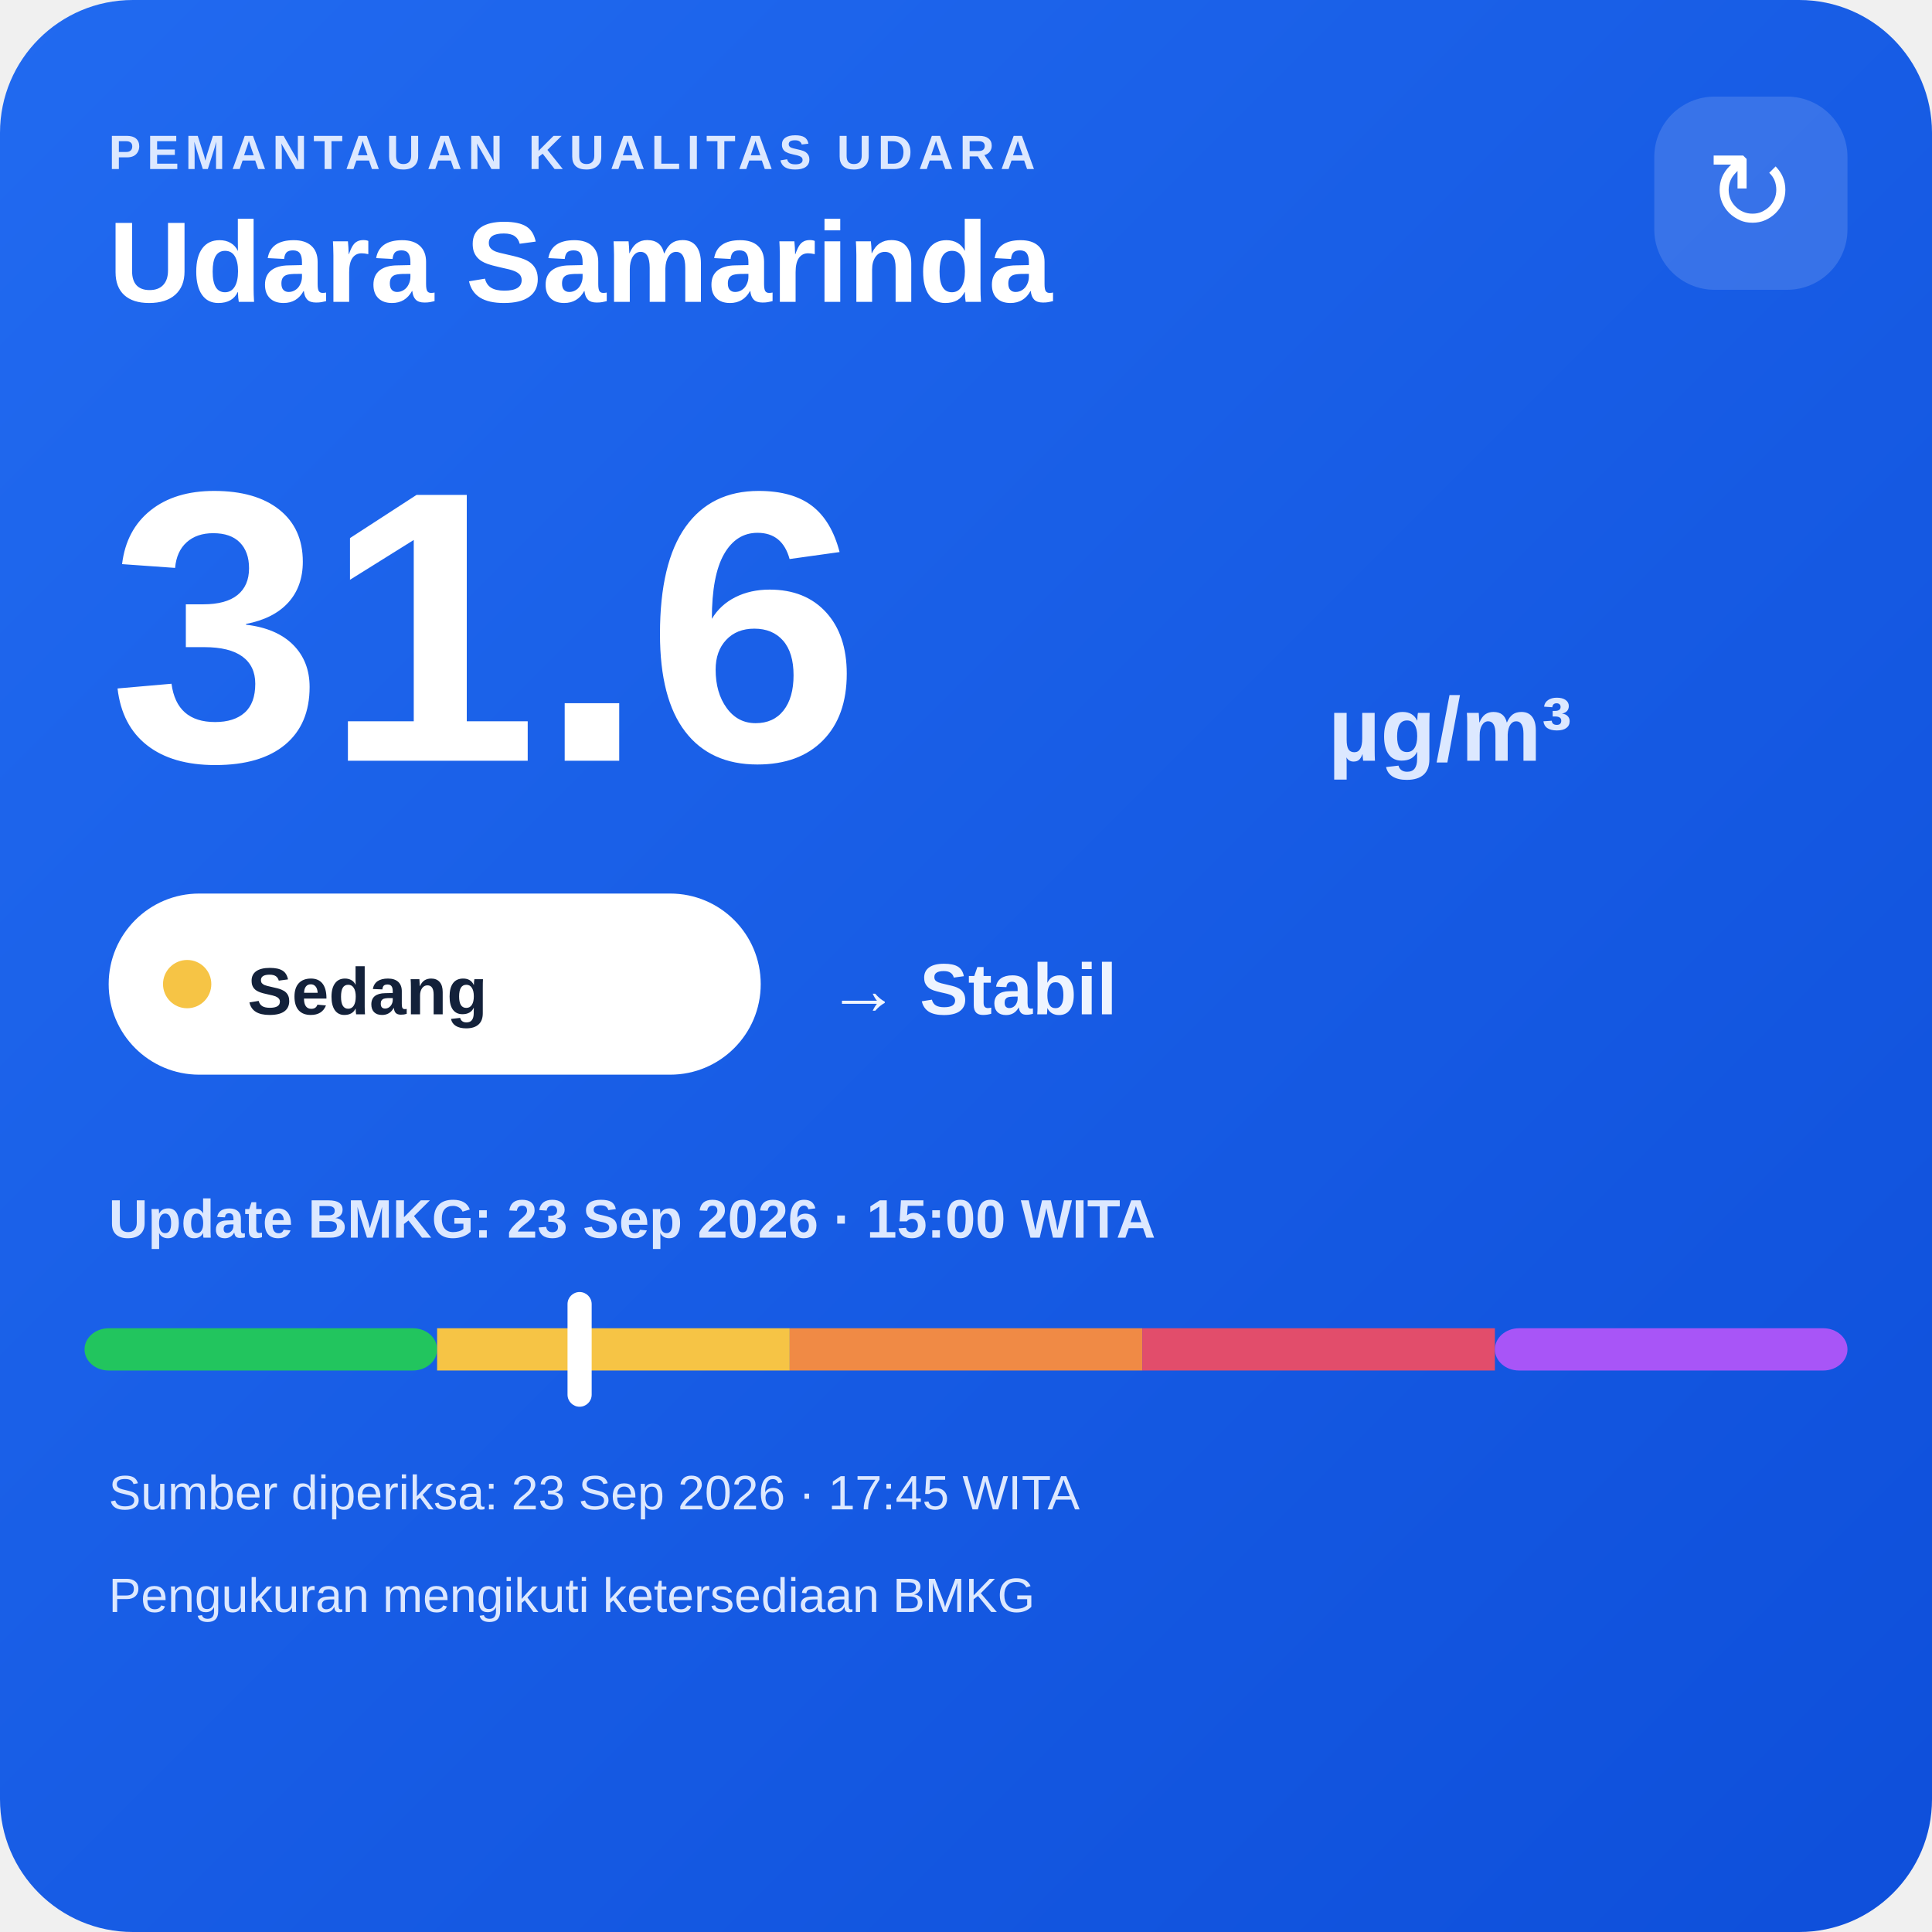
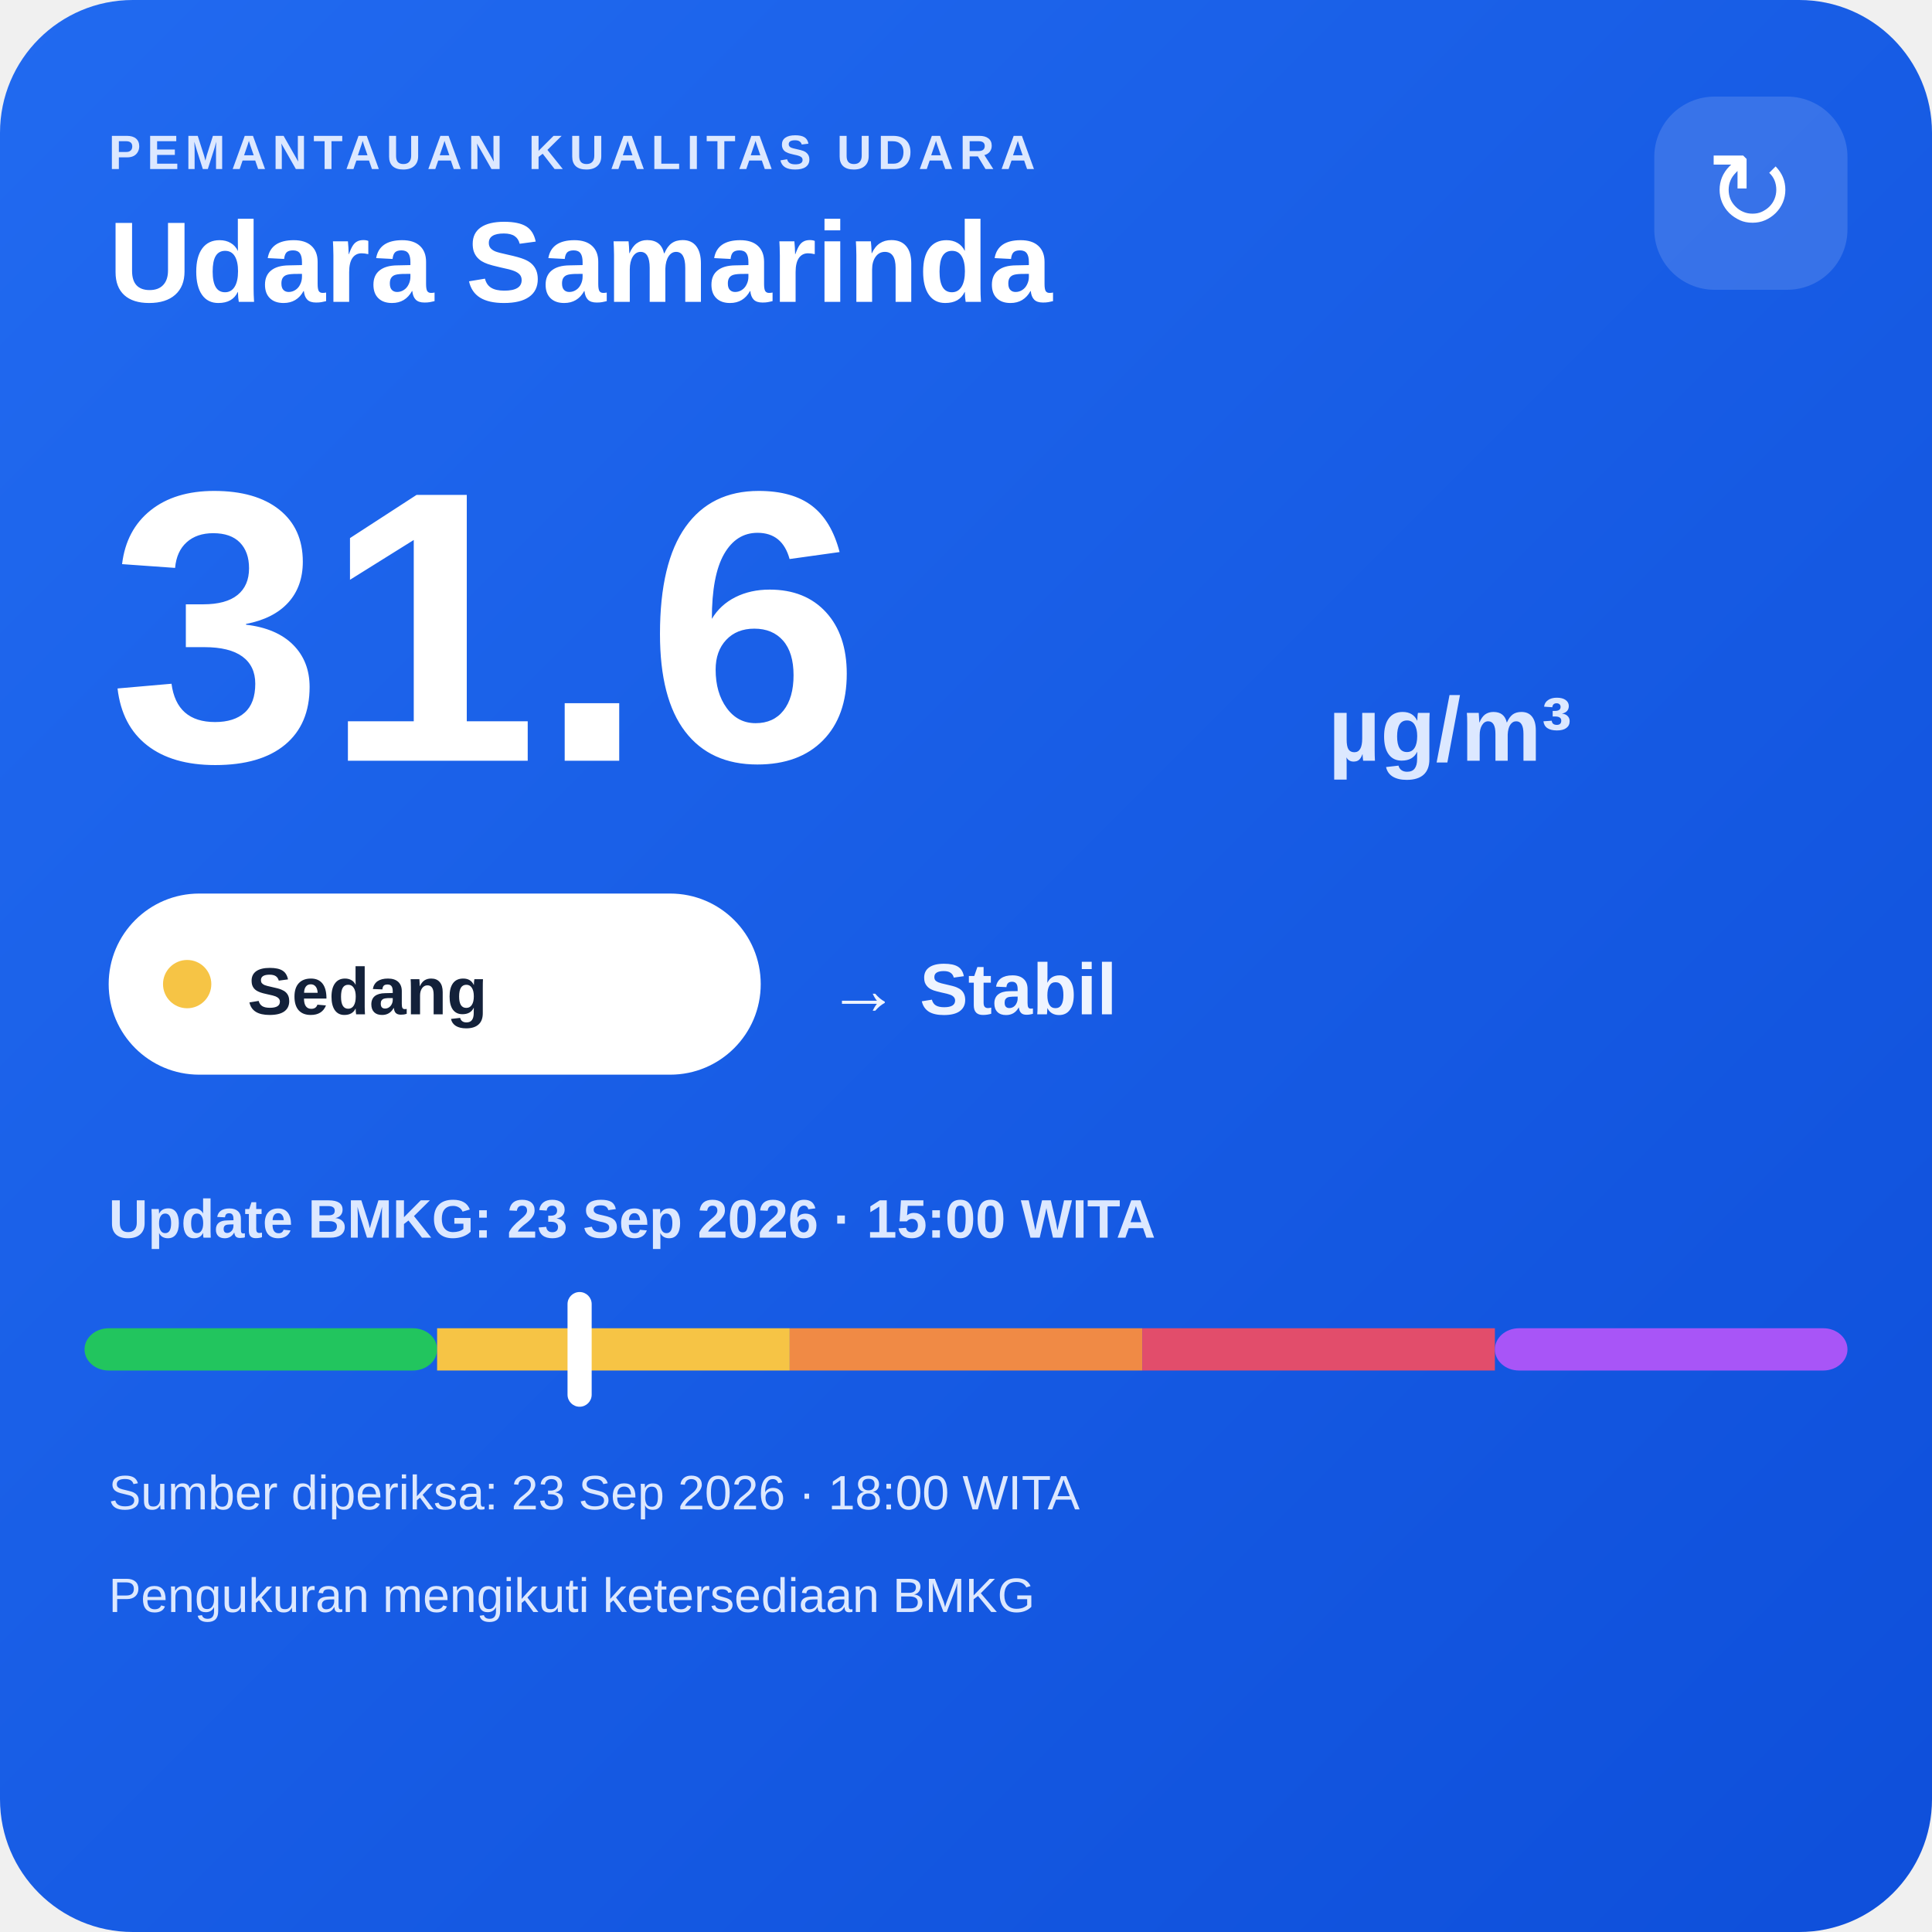
<svg xmlns="http://www.w3.org/2000/svg" width="320" height="320" viewBox="0 0 320 320">
  <defs>
    <linearGradient id="bg" x1="0" y1="0" x2="1" y2="1">
      <stop offset="0" stop-color="#216af0" />
      <stop offset="1" stop-color="#0e4fda" />
    </linearGradient>
  </defs>
  <rect width="320" height="320" rx="22" fill="url(#bg)" />
  <text x="18" y="28" fill="#dce8ff" font-family="Arial,sans-serif" font-size="8" font-weight="700" letter-spacing="1">PEMANTAUAN KUALITAS UDARA</text>
  <text x="18" y="50" fill="#ffffff" font-family="Arial,sans-serif" font-size="19" font-weight="700">Udara Samarinda</text>
  <rect x="274" y="16" width="32" height="32" rx="10" fill="#ffffff" fill-opacity=".14" />
  <text x="290" y="38" text-anchor="middle" fill="#ffffff" font-family="Arial,sans-serif" font-size="18">↻</text>
  <text x="18" y="126" fill="#ffffff" font-family="Arial,sans-serif" font-size="64" font-weight="800">31.6</text>
  <text x="220" y="126" fill="#dce8ff" font-family="Arial,sans-serif" font-size="15" font-weight="700">µg/m³</text>
  <rect x="18" y="148" width="108" height="30" rx="15" fill="#ffffff" />
  <circle cx="31" cy="163" r="4" fill="#f6c445" />
  <text x="41" y="168" fill="#13213a" font-family="Arial,sans-serif" font-size="11" font-weight="700">Sedang</text>
  <text x="137" y="168" fill="#eef4ff" font-family="Arial,sans-serif" font-size="12" font-weight="700">→ Stabil</text>
  <text x="18" y="205" fill="#dce8ff" font-family="Arial,sans-serif" font-size="9" font-weight="700">Update BMKG: 23 Sep 2026 · 15:00 WITA</text>
  <rect x="14" y="220" width="58.4" height="7" rx="4" fill="#22c55e" />
  <rect x="72.4" y="220" width="58.4" height="7" fill="#f6c445" />
  <rect x="130.8" y="220" width="58.4" height="7" fill="#f08a45" />
  <rect x="189.2" y="220" width="58.4" height="7" fill="#e24d6b" />
  <rect x="247.6" y="220" width="58.4" height="7" rx="4" fill="#a855f7" />
  <rect x="94.0" y="214" width="4" height="19" rx="2" fill="#ffffff" />
-   <text x="18" y="250" fill="#dce8ff" font-family="Arial,sans-serif" font-size="8">Sumber diperiksa: 23 Sep 2026 · 17:45 WITA</text>
+   <text x="18" y="250" fill="#dce8ff" font-family="Arial,sans-serif" font-size="8">Sumber diperiksa: 23 Sep 2026 · 18:00 WITA</text>
  <text x="18" y="267" fill="#dce8ff" font-family="Arial,sans-serif" font-size="8">Pengukuran mengikuti ketersediaan BMKG</text>
</svg>
